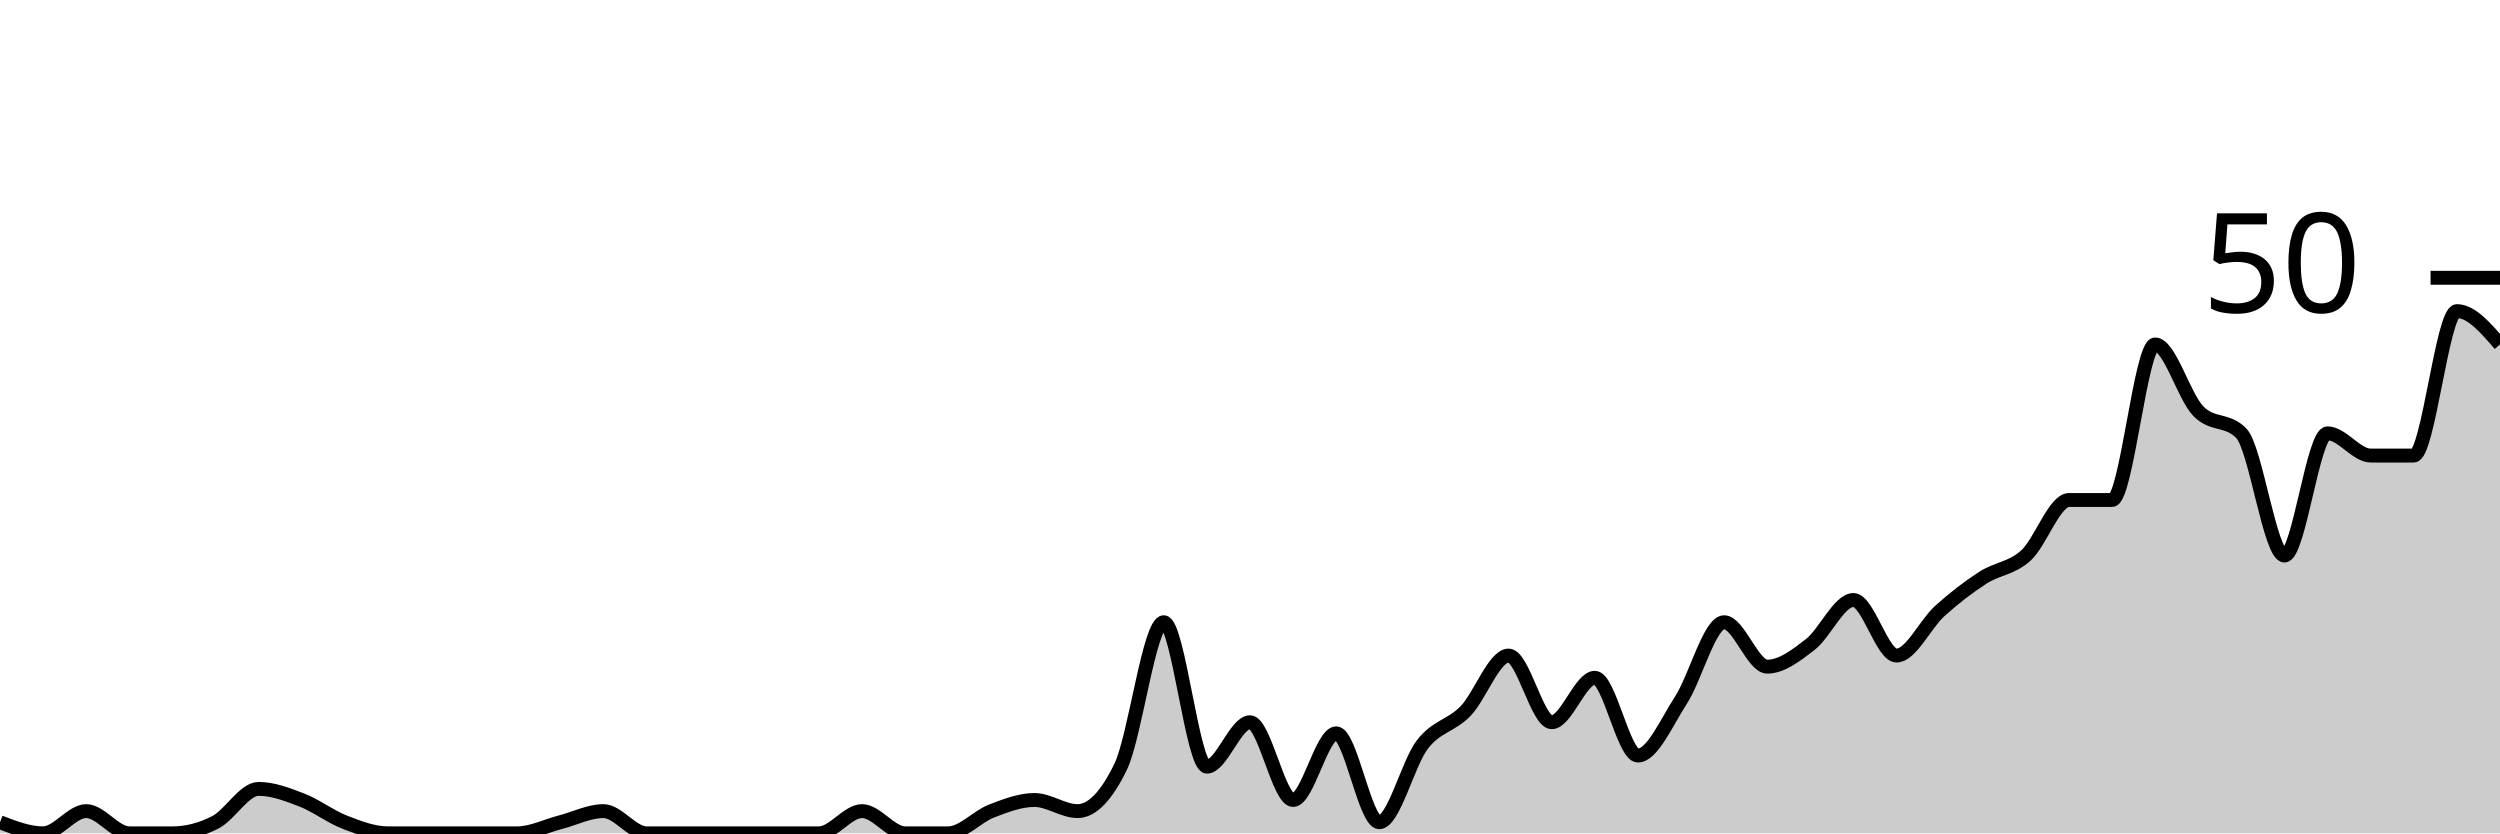
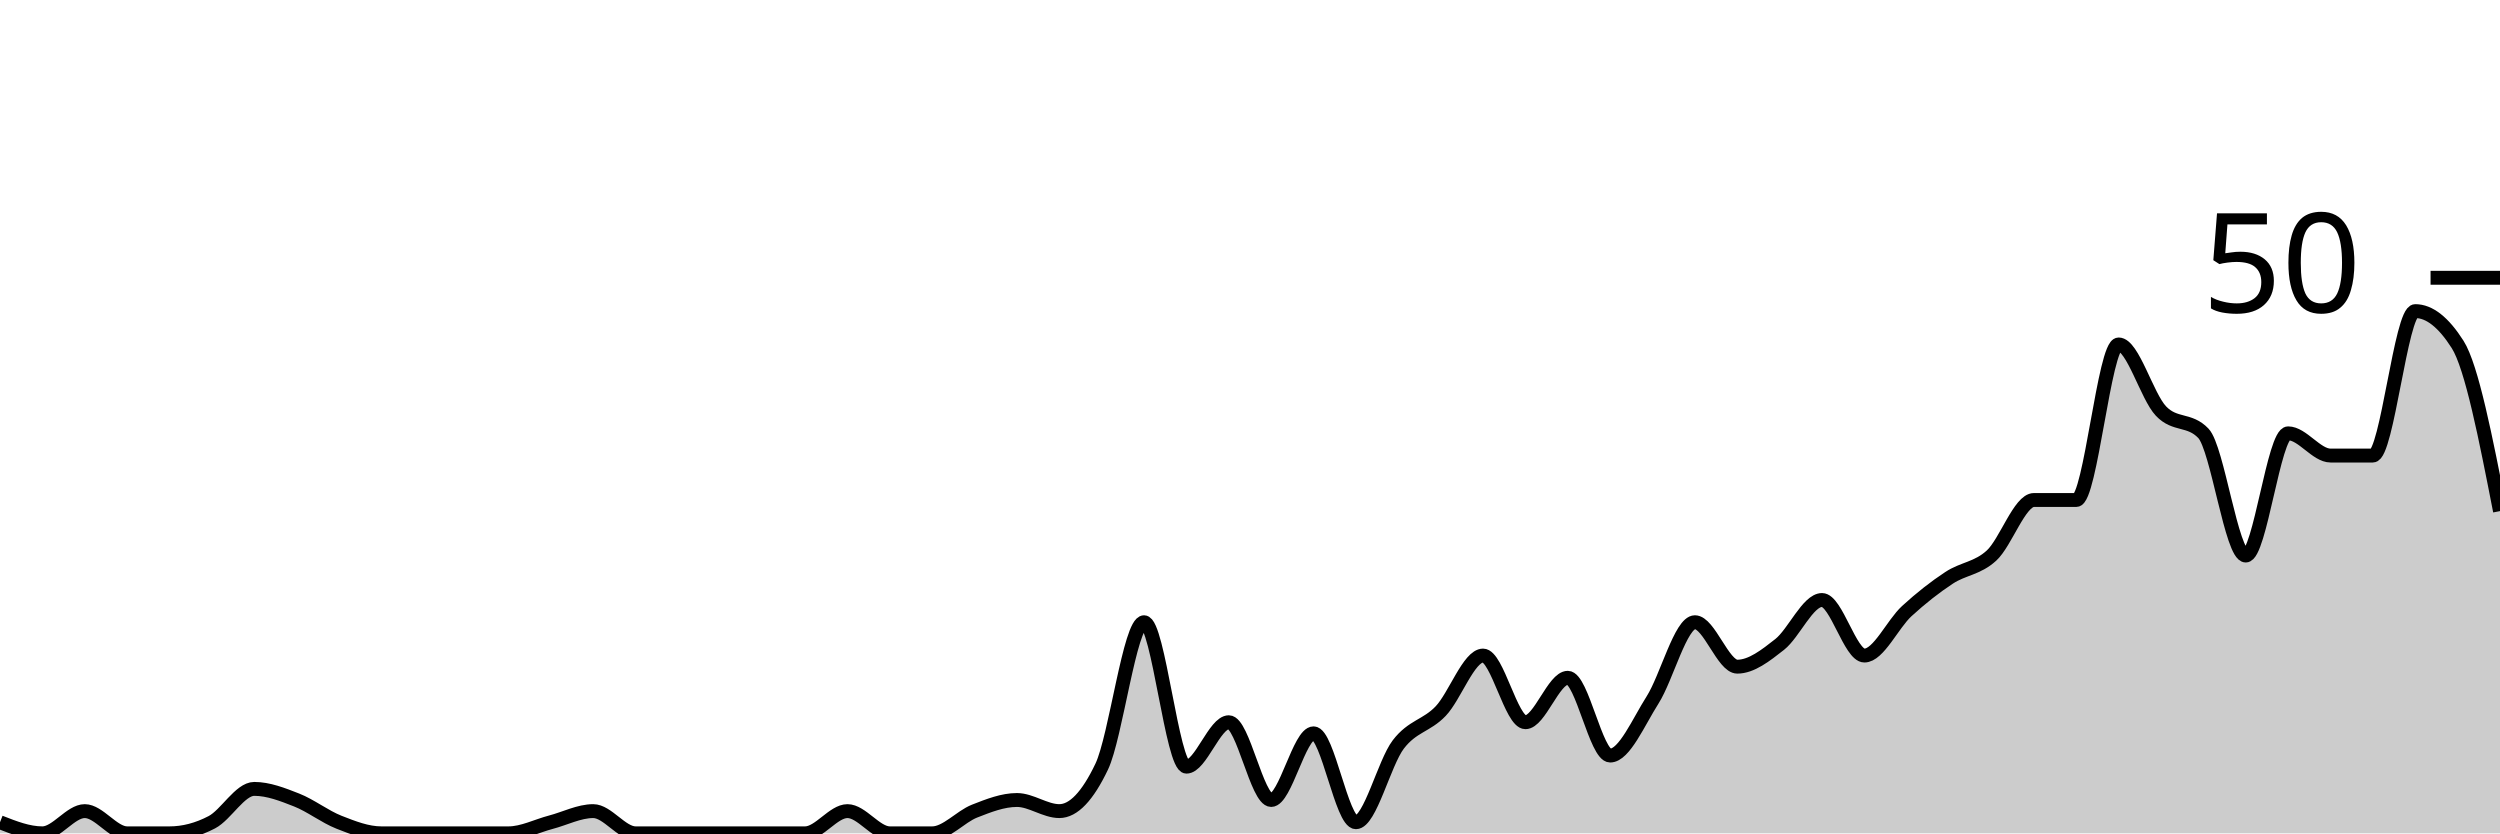
<svg xmlns="http://www.w3.org/2000/svg" viewBox="0 0 180 60">
  <g transform="translate(0,20)">
-     <path class="area" fill="rgba(0, 0, 0, 0.2)" d="M0,39.2C1.034,39.6,2.069,40,3.103,40C4.138,40,5.172,38.4,6.207,38.4C7.241,38.4,8.276,40,9.31,40C10.345,40,11.379,40,12.414,40C13.448,40,14.483,39.733,15.517,39.2C16.552,38.667,17.586,36.8,18.621,36.8C19.655,36.8,20.69,37.2,21.724,37.6C22.759,38,23.793,38.8,24.828,39.2C25.862,39.6,26.897,40,27.931,40C28.966,40,30,40,31.034,40C32.069,40,33.103,40,34.138,40C35.172,40,36.207,40,37.241,40C38.276,40,39.31,39.467,40.345,39.2C41.379,38.933,42.414,38.4,43.448,38.4C44.483,38.4,45.517,40,46.552,40C47.586,40,48.621,40,49.655,40C50.69,40,51.724,40,52.759,40C53.793,40,54.828,40,55.862,40C56.897,40,57.931,40,58.966,40C60,40,61.034,38.4,62.069,38.4C63.103,38.4,64.138,40,65.172,40C66.207,40,67.241,40,68.276,40C69.31,40,70.345,38.8,71.379,38.4C72.414,38,73.448,37.6,74.483,37.6C75.517,37.6,76.552,38.4,77.586,38.4C78.621,38.4,79.655,37.333,80.69,35.2C81.724,33.067,82.759,24.8,83.793,24.8C84.828,24.8,85.862,35.2,86.897,35.2C87.931,35.2,88.966,32,90,32C91.034,32,92.069,37.6,93.103,37.6C94.138,37.6,95.172,32.8,96.207,32.8C97.241,32.8,98.276,39.2,99.31,39.2C100.345,39.2,101.379,34.933,102.414,33.6C103.448,32.267,104.483,32.267,105.517,31.2C106.552,30.133,107.586,27.2,108.621,27.2C109.655,27.2,110.69,32,111.724,32C112.759,32,113.793,28.8,114.828,28.8C115.862,28.8,116.897,34.4,117.931,34.4C118.966,34.4,120,32,121.034,30.4C122.069,28.8,123.103,24.8,124.138,24.8C125.172,24.8,126.207,28,127.241,28C128.276,28,129.31,27.2,130.345,26.4C131.379,25.6,132.414,23.2,133.448,23.2C134.483,23.2,135.517,27.2,136.552,27.2C137.586,27.2,138.621,24.933,139.655,24C140.69,23.067,141.724,22.267,142.759,21.6C143.793,20.933,144.828,20.933,145.862,20C146.897,19.067,147.931,16,148.966,16C150,16,151.034,16,152.069,16C153.103,16,154.138,4.8,155.172,4.8C156.207,4.8,157.241,8.533,158.276,9.6C159.31,10.667,160.345,10.133,161.379,11.2C162.414,12.267,163.448,20,164.483,20C165.517,20,166.552,11.2,167.586,11.2C168.621,11.2,169.655,12.8,170.69,12.8C171.724,12.8,172.759,12.8,173.793,12.8C174.828,12.8,175.862,2.4,176.897,2.4C177.931,2.4,178.966,3.6,180,4.8L180,40C178.966,40,177.931,40,176.897,40C175.862,40,174.828,40,173.793,40C172.759,40,171.724,40,170.69,40C169.655,40,168.621,40,167.586,40C166.552,40,165.517,40,164.483,40C163.448,40,162.414,40,161.379,40C160.345,40,159.31,40,158.276,40C157.241,40,156.207,40,155.172,40C154.138,40,153.103,40,152.069,40C151.034,40,150,40,148.966,40C147.931,40,146.897,40,145.862,40C144.828,40,143.793,40,142.759,40C141.724,40,140.69,40,139.655,40C138.621,40,137.586,40,136.552,40C135.517,40,134.483,40,133.448,40C132.414,40,131.379,40,130.345,40C129.31,40,128.276,40,127.241,40C126.207,40,125.172,40,124.138,40C123.103,40,122.069,40,121.034,40C120,40,118.966,40,117.931,40C116.897,40,115.862,40,114.828,40C113.793,40,112.759,40,111.724,40C110.69,40,109.655,40,108.621,40C107.586,40,106.552,40,105.517,40C104.483,40,103.448,40,102.414,40C101.379,40,100.345,40,99.31,40C98.276,40,97.241,40,96.207,40C95.172,40,94.138,40,93.103,40C92.069,40,91.034,40,90,40C88.966,40,87.931,40,86.897,40C85.862,40,84.828,40,83.793,40C82.759,40,81.724,40,80.69,40C79.655,40,78.621,40,77.586,40C76.552,40,75.517,40,74.483,40C73.448,40,72.414,40,71.379,40C70.345,40,69.31,40,68.276,40C67.241,40,66.207,40,65.172,40C64.138,40,63.103,40,62.069,40C61.034,40,60,40,58.966,40C57.931,40,56.897,40,55.862,40C54.828,40,53.793,40,52.759,40C51.724,40,50.69,40,49.655,40C48.621,40,47.586,40,46.552,40C45.517,40,44.483,40,43.448,40C42.414,40,41.379,40,40.345,40C39.31,40,38.276,40,37.241,40C36.207,40,35.172,40,34.138,40C33.103,40,32.069,40,31.034,40C30,40,28.966,40,27.931,40C26.897,40,25.862,40,24.828,40C23.793,40,22.759,40,21.724,40C20.69,40,19.655,40,18.621,40C17.586,40,16.552,40,15.517,40C14.483,40,13.448,40,12.414,40C11.379,40,10.345,40,9.31,40C8.276,40,7.241,40,6.207,40C5.172,40,4.138,40,3.103,40C2.069,40,1.034,40,0,40Z" />
-     <path class="line" stroke="black" fill="none" d="M0,39.2C1.034,39.6,2.069,40,3.103,40C4.138,40,5.172,38.4,6.207,38.4C7.241,38.4,8.276,40,9.31,40C10.345,40,11.379,40,12.414,40C13.448,40,14.483,39.733,15.517,39.2C16.552,38.667,17.586,36.8,18.621,36.8C19.655,36.8,20.69,37.2,21.724,37.6C22.759,38,23.793,38.8,24.828,39.2C25.862,39.6,26.897,40,27.931,40C28.966,40,30,40,31.034,40C32.069,40,33.103,40,34.138,40C35.172,40,36.207,40,37.241,40C38.276,40,39.31,39.467,40.345,39.2C41.379,38.933,42.414,38.4,43.448,38.4C44.483,38.4,45.517,40,46.552,40C47.586,40,48.621,40,49.655,40C50.69,40,51.724,40,52.759,40C53.793,40,54.828,40,55.862,40C56.897,40,57.931,40,58.966,40C60,40,61.034,38.4,62.069,38.4C63.103,38.4,64.138,40,65.172,40C66.207,40,67.241,40,68.276,40C69.31,40,70.345,38.8,71.379,38.4C72.414,38,73.448,37.6,74.483,37.6C75.517,37.6,76.552,38.4,77.586,38.4C78.621,38.4,79.655,37.333,80.69,35.2C81.724,33.067,82.759,24.8,83.793,24.8C84.828,24.8,85.862,35.2,86.897,35.2C87.931,35.2,88.966,32,90,32C91.034,32,92.069,37.6,93.103,37.6C94.138,37.6,95.172,32.8,96.207,32.8C97.241,32.8,98.276,39.2,99.31,39.2C100.345,39.2,101.379,34.933,102.414,33.6C103.448,32.267,104.483,32.267,105.517,31.2C106.552,30.133,107.586,27.2,108.621,27.2C109.655,27.2,110.69,32,111.724,32C112.759,32,113.793,28.8,114.828,28.8C115.862,28.8,116.897,34.4,117.931,34.4C118.966,34.4,120,32,121.034,30.4C122.069,28.8,123.103,24.8,124.138,24.8C125.172,24.8,126.207,28,127.241,28C128.276,28,129.31,27.2,130.345,26.4C131.379,25.6,132.414,23.2,133.448,23.2C134.483,23.2,135.517,27.2,136.552,27.2C137.586,27.2,138.621,24.933,139.655,24C140.69,23.067,141.724,22.267,142.759,21.6C143.793,20.933,144.828,20.933,145.862,20C146.897,19.067,147.931,16,148.966,16C150,16,151.034,16,152.069,16C153.103,16,154.138,4.8,155.172,4.8C156.207,4.8,157.241,8.533,158.276,9.6C159.31,10.667,160.345,10.133,161.379,11.2C162.414,12.267,163.448,20,164.483,20C165.517,20,166.552,11.2,167.586,11.2C168.621,11.2,169.655,12.8,170.69,12.8C171.724,12.8,172.759,12.8,173.793,12.8C174.828,12.8,175.862,2.4,176.897,2.4C177.931,2.4,178.966,3.6,180,4.8" />
+     <path class="area" fill="rgba(0, 0, 0, 0.2)" d="M0,39.2C1.017,39.6,2.034,40,3.051,40C4.068,40,5.085,38.4,6.102,38.4C7.119,38.4,8.136,40,9.153,40C10.169,40,11.186,40,12.203,40C13.22,40,14.237,39.733,15.254,39.2C16.271,38.667,17.288,36.8,18.305,36.8C19.322,36.8,20.339,37.2,21.356,37.6C22.373,38,23.39,38.8,24.407,39.2C25.424,39.6,26.441,40,27.458,40C28.475,40,29.492,40,30.508,40C31.525,40,32.542,40,33.559,40C34.576,40,35.593,40,36.61,40C37.627,40,38.644,39.467,39.661,39.2C40.678,38.933,41.695,38.4,42.712,38.4C43.729,38.4,44.746,40,45.763,40C46.78,40,47.797,40,48.814,40C49.831,40,50.847,40,51.864,40C52.881,40,53.898,40,54.915,40C55.932,40,56.949,40,57.966,40C58.983,40,60,38.4,61.017,38.4C62.034,38.4,63.051,40,64.068,40C65.085,40,66.102,40,67.119,40C68.136,40,69.153,38.8,70.169,38.4C71.186,38,72.203,37.6,73.22,37.6C74.237,37.6,75.254,38.4,76.271,38.4C77.288,38.4,78.305,37.333,79.322,35.2C80.339,33.067,81.356,24.8,82.373,24.8C83.39,24.8,84.407,35.2,85.424,35.2C86.441,35.2,87.458,32,88.475,32C89.492,32,90.508,37.6,91.525,37.6C92.542,37.6,93.559,32.8,94.576,32.8C95.593,32.8,96.61,39.2,97.627,39.2C98.644,39.2,99.661,34.933,100.678,33.6C101.695,32.267,102.712,32.267,103.729,31.2C104.746,30.133,105.763,27.2,106.78,27.2C107.797,27.2,108.814,32,109.831,32C110.847,32,111.864,28.8,112.881,28.8C113.898,28.8,114.915,34.4,115.932,34.4C116.949,34.4,117.966,32,118.983,30.4C120,28.8,121.017,24.8,122.034,24.8C123.051,24.8,124.068,28,125.085,28C126.102,28,127.119,27.2,128.136,26.4C129.153,25.6,130.169,23.2,131.186,23.2C132.203,23.2,133.22,27.2,134.237,27.2C135.254,27.2,136.271,24.933,137.288,24C138.305,23.067,139.322,22.267,140.339,21.6C141.356,20.933,142.373,20.933,143.39,20C144.407,19.067,145.424,16,146.441,16C147.458,16,148.475,16,149.492,16C150.508,16,151.525,4.8,152.542,4.8C153.559,4.8,154.576,8.533,155.593,9.6C156.61,10.667,157.627,10.133,158.644,11.2C159.661,12.267,160.678,20,161.695,20C162.712,20,163.729,11.2,164.746,11.2C165.763,11.2,166.78,12.8,167.797,12.8C168.814,12.8,169.831,12.8,170.847,12.8C171.864,12.8,172.881,2.4,173.898,2.4C174.915,2.4,175.932,3.2,176.949,4.8C177.966,6.4,178.983,11.6,180,16.8L180,40C178.983,40,177.966,40,176.949,40C175.932,40,174.915,40,173.898,40C172.881,40,171.864,40,170.847,40C169.831,40,168.814,40,167.797,40C166.78,40,165.763,40,164.746,40C163.729,40,162.712,40,161.695,40C160.678,40,159.661,40,158.644,40C157.627,40,156.61,40,155.593,40C154.576,40,153.559,40,152.542,40C151.525,40,150.508,40,149.492,40C148.475,40,147.458,40,146.441,40C145.424,40,144.407,40,143.39,40C142.373,40,141.356,40,140.339,40C139.322,40,138.305,40,137.288,40C136.271,40,135.254,40,134.237,40C133.22,40,132.203,40,131.186,40C130.169,40,129.153,40,128.136,40C127.119,40,126.102,40,125.085,40C124.068,40,123.051,40,122.034,40C121.017,40,120,40,118.983,40C117.966,40,116.949,40,115.932,40C114.915,40,113.898,40,112.881,40C111.864,40,110.847,40,109.831,40C108.814,40,107.797,40,106.78,40C105.763,40,104.746,40,103.729,40C102.712,40,101.695,40,100.678,40C99.661,40,98.644,40,97.627,40C96.61,40,95.593,40,94.576,40C93.559,40,92.542,40,91.525,40C90.508,40,89.492,40,88.475,40C87.458,40,86.441,40,85.424,40C84.407,40,83.39,40,82.373,40C81.356,40,80.339,40,79.322,40C78.305,40,77.288,40,76.271,40C75.254,40,74.237,40,73.22,40C72.203,40,71.186,40,70.169,40C69.153,40,68.136,40,67.119,40C66.102,40,65.085,40,64.068,40C63.051,40,62.034,40,61.017,40C60,40,58.983,40,57.966,40C56.949,40,55.932,40,54.915,40C53.898,40,52.881,40,51.864,40C50.847,40,49.831,40,48.814,40C47.797,40,46.78,40,45.763,40C44.746,40,43.729,40,42.712,40C41.695,40,40.678,40,39.661,40C38.644,40,37.627,40,36.61,40C35.593,40,34.576,40,33.559,40C32.542,40,31.525,40,30.508,40C29.492,40,28.475,40,27.458,40C26.441,40,25.424,40,24.407,40C23.39,40,22.373,40,21.356,40C20.339,40,19.322,40,18.305,40C17.288,40,16.271,40,15.254,40C14.237,40,13.22,40,12.203,40C11.186,40,10.169,40,9.153,40C8.136,40,7.119,40,6.102,40C5.085,40,4.068,40,3.051,40C2.034,40,1.017,40,0,40Z" />
+     <path class="line" stroke="black" fill="none" d="M0,39.2C1.017,39.6,2.034,40,3.051,40C4.068,40,5.085,38.4,6.102,38.4C7.119,38.4,8.136,40,9.153,40C10.169,40,11.186,40,12.203,40C13.22,40,14.237,39.733,15.254,39.2C16.271,38.667,17.288,36.8,18.305,36.8C19.322,36.8,20.339,37.2,21.356,37.6C22.373,38,23.39,38.8,24.407,39.2C25.424,39.6,26.441,40,27.458,40C28.475,40,29.492,40,30.508,40C31.525,40,32.542,40,33.559,40C34.576,40,35.593,40,36.61,40C37.627,40,38.644,39.467,39.661,39.2C40.678,38.933,41.695,38.4,42.712,38.4C43.729,38.4,44.746,40,45.763,40C46.78,40,47.797,40,48.814,40C49.831,40,50.847,40,51.864,40C52.881,40,53.898,40,54.915,40C55.932,40,56.949,40,57.966,40C58.983,40,60,38.4,61.017,38.4C62.034,38.4,63.051,40,64.068,40C65.085,40,66.102,40,67.119,40C68.136,40,69.153,38.8,70.169,38.4C71.186,38,72.203,37.6,73.22,37.6C74.237,37.6,75.254,38.4,76.271,38.4C77.288,38.4,78.305,37.333,79.322,35.2C80.339,33.067,81.356,24.8,82.373,24.8C83.39,24.8,84.407,35.2,85.424,35.2C86.441,35.2,87.458,32,88.475,32C89.492,32,90.508,37.6,91.525,37.6C92.542,37.6,93.559,32.8,94.576,32.8C95.593,32.8,96.61,39.2,97.627,39.2C98.644,39.2,99.661,34.933,100.678,33.6C101.695,32.267,102.712,32.267,103.729,31.2C104.746,30.133,105.763,27.2,106.78,27.2C107.797,27.2,108.814,32,109.831,32C110.847,32,111.864,28.8,112.881,28.8C113.898,28.8,114.915,34.4,115.932,34.4C116.949,34.4,117.966,32,118.983,30.4C120,28.8,121.017,24.8,122.034,24.8C123.051,24.8,124.068,28,125.085,28C126.102,28,127.119,27.2,128.136,26.4C129.153,25.6,130.169,23.2,131.186,23.2C132.203,23.2,133.22,27.2,134.237,27.2C135.254,27.2,136.271,24.933,137.288,24C138.305,23.067,139.322,22.267,140.339,21.6C141.356,20.933,142.373,20.933,143.39,20C144.407,19.067,145.424,16,146.441,16C147.458,16,148.475,16,149.492,16C150.508,16,151.525,4.8,152.542,4.8C153.559,4.8,154.576,8.533,155.593,9.6C156.61,10.667,157.627,10.133,158.644,11.2C159.661,12.267,160.678,20,161.695,20C162.712,20,163.729,11.2,164.746,11.2C165.763,11.2,166.78,12.8,167.797,12.8C168.814,12.8,169.831,12.8,170.847,12.8C171.864,12.8,172.881,2.4,173.898,2.4C174.915,2.4,175.932,3.2,176.949,4.8C177.966,6.4,178.983,11.6,180,16.8" />
    <path class="axis-ceiling" stroke-width="1" stroke="black" fill="none" d="M175,0L180,0" />
    <text class="axis-ceiling-label" font-family="sans-serif" text-anchor="end" font-size="10px" x="170" y="2.5">50</text>
  </g>
</svg>
